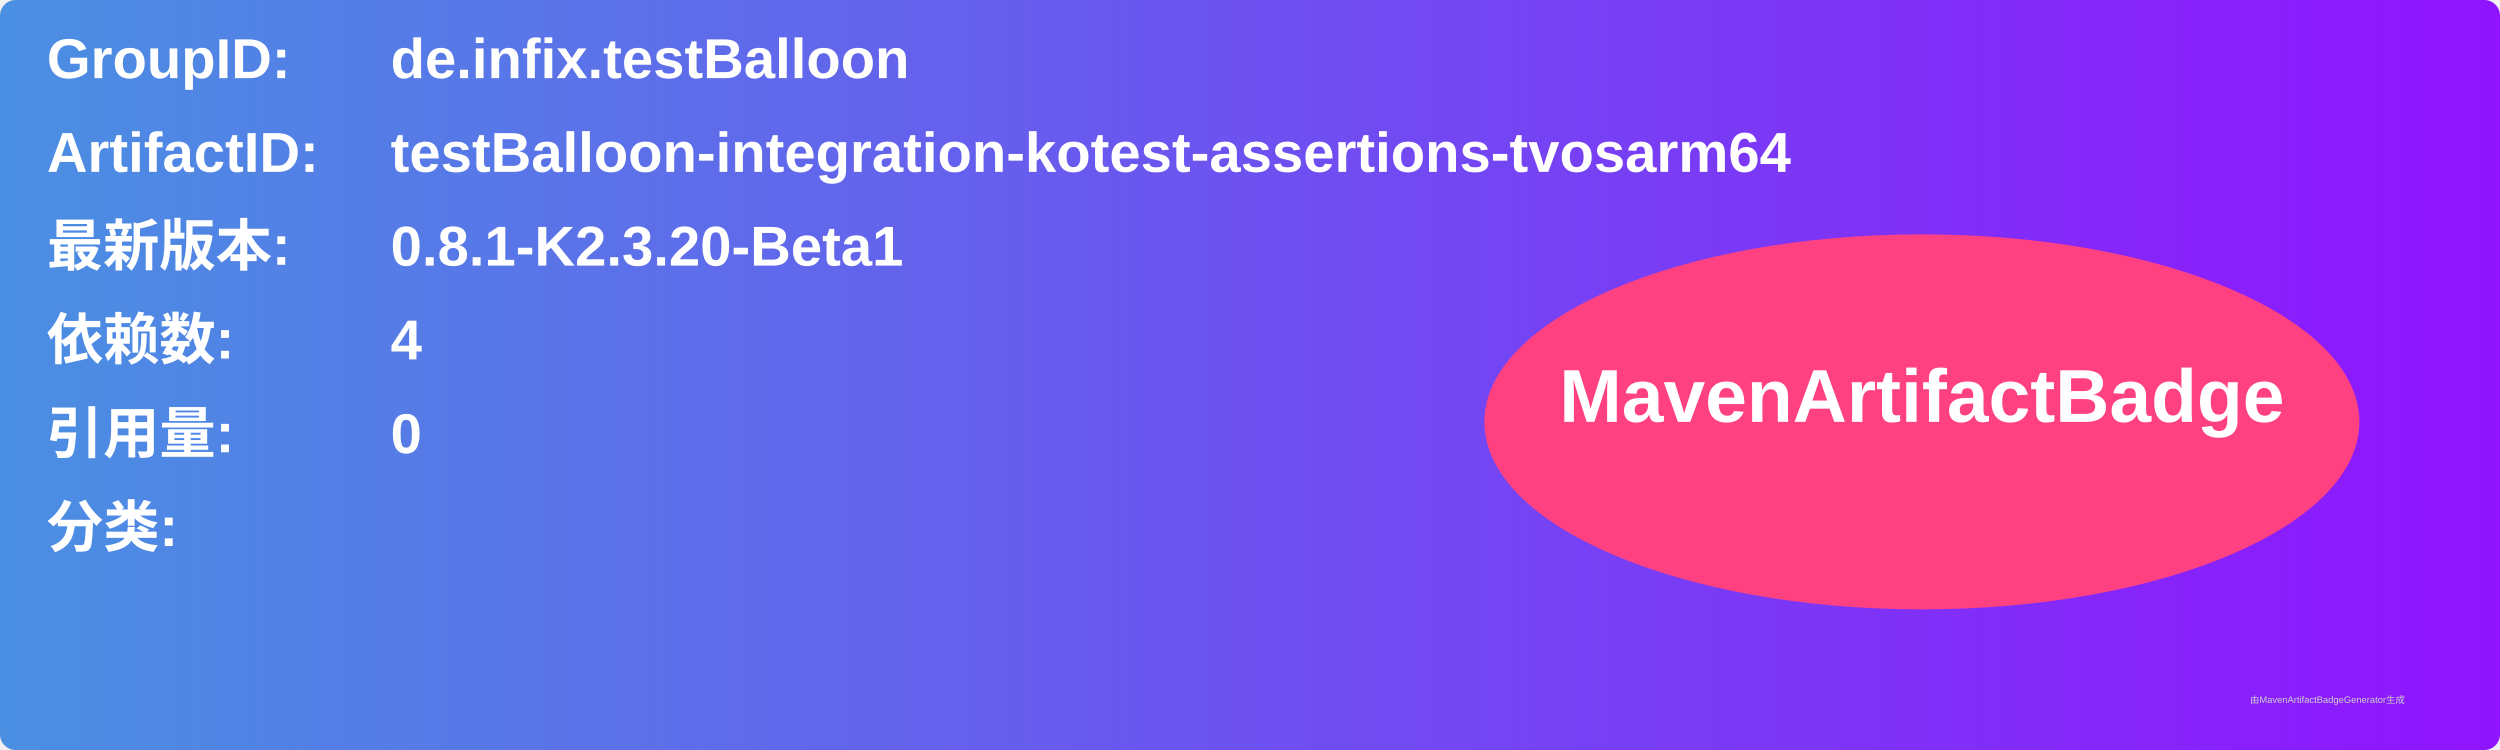
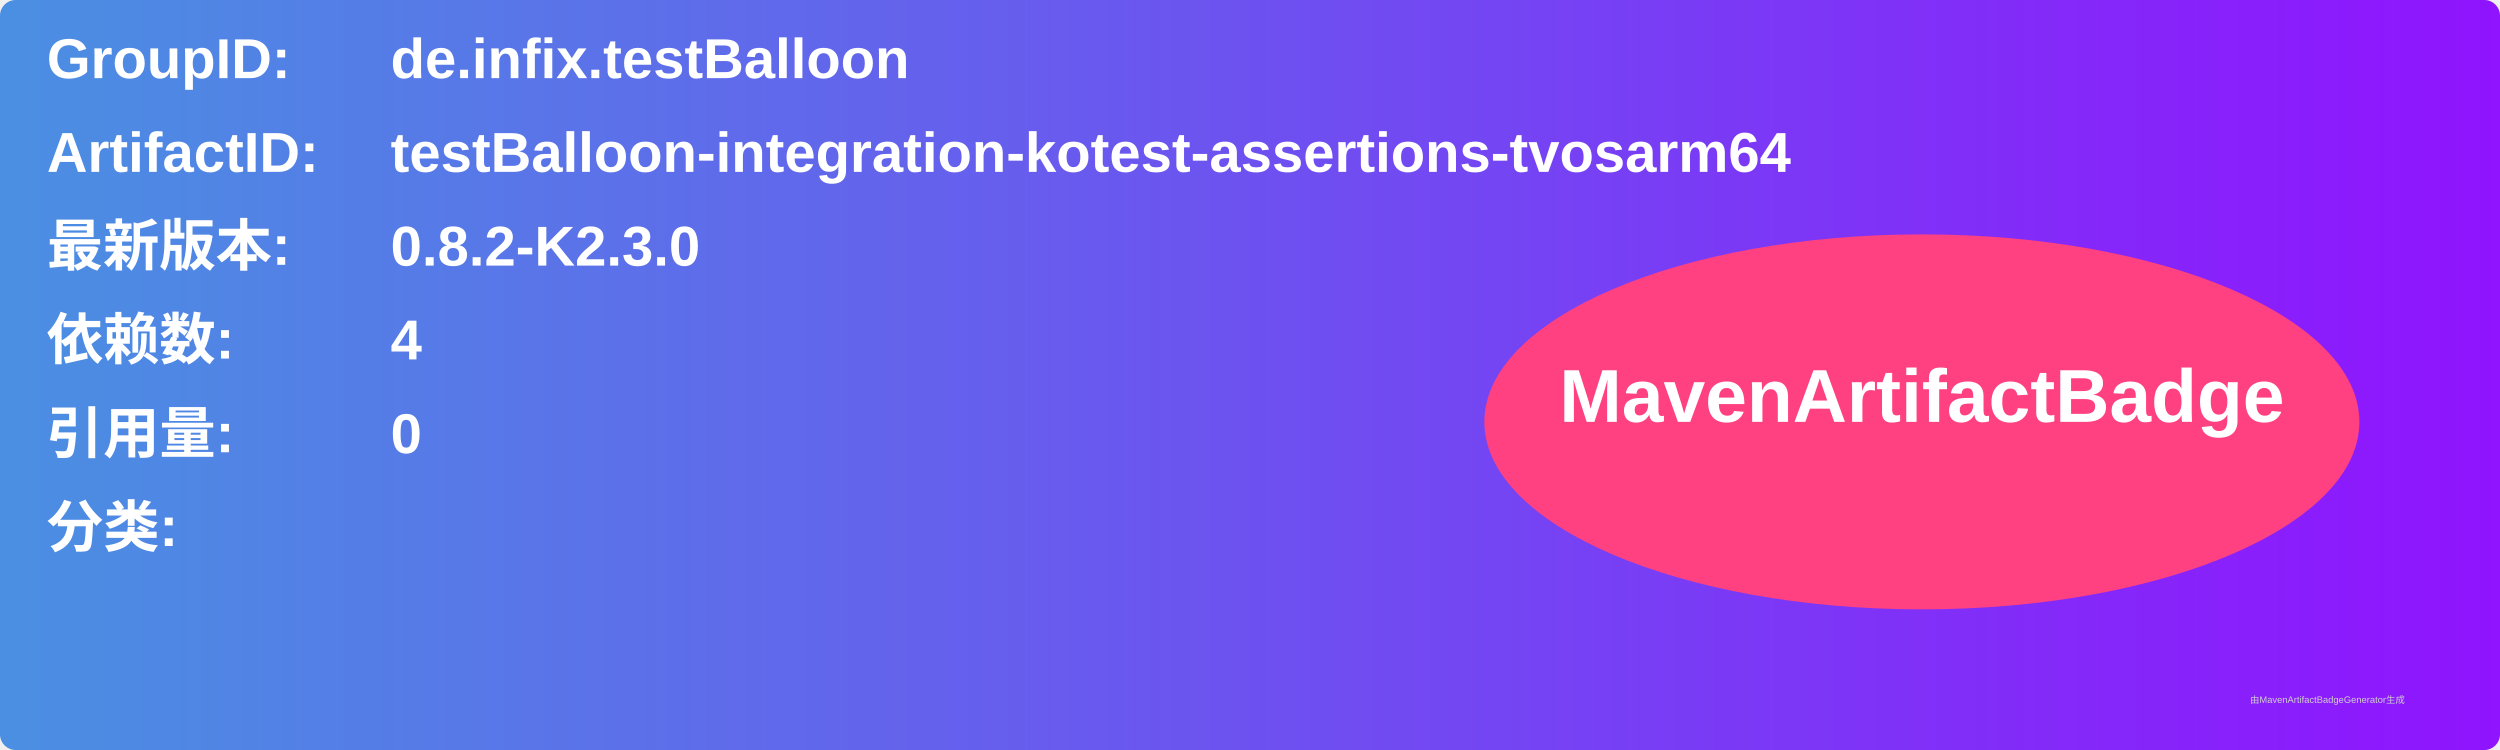
<svg xmlns="http://www.w3.org/2000/svg" width="800" height="240" viewBox="0 0 800 240">
  <linearGradient id="grad" x1="0%" y1="0%" x2="100%" y2="0%">
    <stop offset="0%" stop-color="#4a90e2" />
    <stop offset="100%" stop-color="#9013fe" />
  </linearGradient>
  <rect width="100%" height="100%" rx="5" ry="5" fill="url(#grad)" />
  <g transform="translate(15, 15)">
    <text x="0" y="10" font-family="Arial" font-size="18" fill="white" font-weight="bold" width="260">GroupID:</text>
    <text x="110" y="10" font-family="Arial" font-size="18" fill="white" font-weight="bold" width="460">de.infix.testBalloon</text>
    <text x="0" y="40" font-family="Arial" font-size="18" fill="white" font-weight="bold" width="260">ArtifactID:</text>
    <text x="110" y="40" font-family="Arial" font-size="18" fill="white" font-weight="bold" width="460">testBalloon-integration-kotest-assertions-tvosarm64</text>
    <text x="0" y="70" font-family="Arial" font-size="18" fill="white" font-weight="bold">最新版本:</text>
    <text x="110" y="70" font-family="Arial" font-size="18" fill="white" font-weight="bold">
-       <tspan font-weight="bold">0.8.1-K2.3.20-Beta1</tspan>
+       <tspan font-weight="bold">0.8.2-K2.3.0</tspan>
    </text>
    <text x="0" y="100" font-family="Arial" font-size="18" fill="white" font-weight="bold">依赖数: </text>
    <text x="110" y="100" font-family="Arial" font-size="18" fill="white">
      <tspan font-weight="bold">4</tspan>
    </text>
    <text x="0" y="130" font-family="Arial" font-size="18" fill="white" font-weight="bold">引用量: </text>
    <text x="110" y="130" font-family="Arial" font-size="18" fill="white">
      <tspan font-weight="bold">0</tspan>
    </text>
    <text x="0" y="160" font-family="Arial" font-size="18" fill="white" font-weight="bold">分类:</text>
    <text x="10" y="190" font-family="Arial" font-size="10" fill="white">
      <tspan font-weight="bold" />
    </text>
    <ellipse cx="600" cy="120" rx="140" ry="60" fill="#ff4081" />
    <text x="600" y="120" text-anchor="middle" font-family="Arial" font-size="24" fill="white" font-weight="bold">MavenArtifactBadge</text>
  </g>
  <text x="720" y="225" font-family="Arial" font-size="3" fill="#d0d0d0">由MavenArtifactBadgeGenerator生成</text>
</svg>
